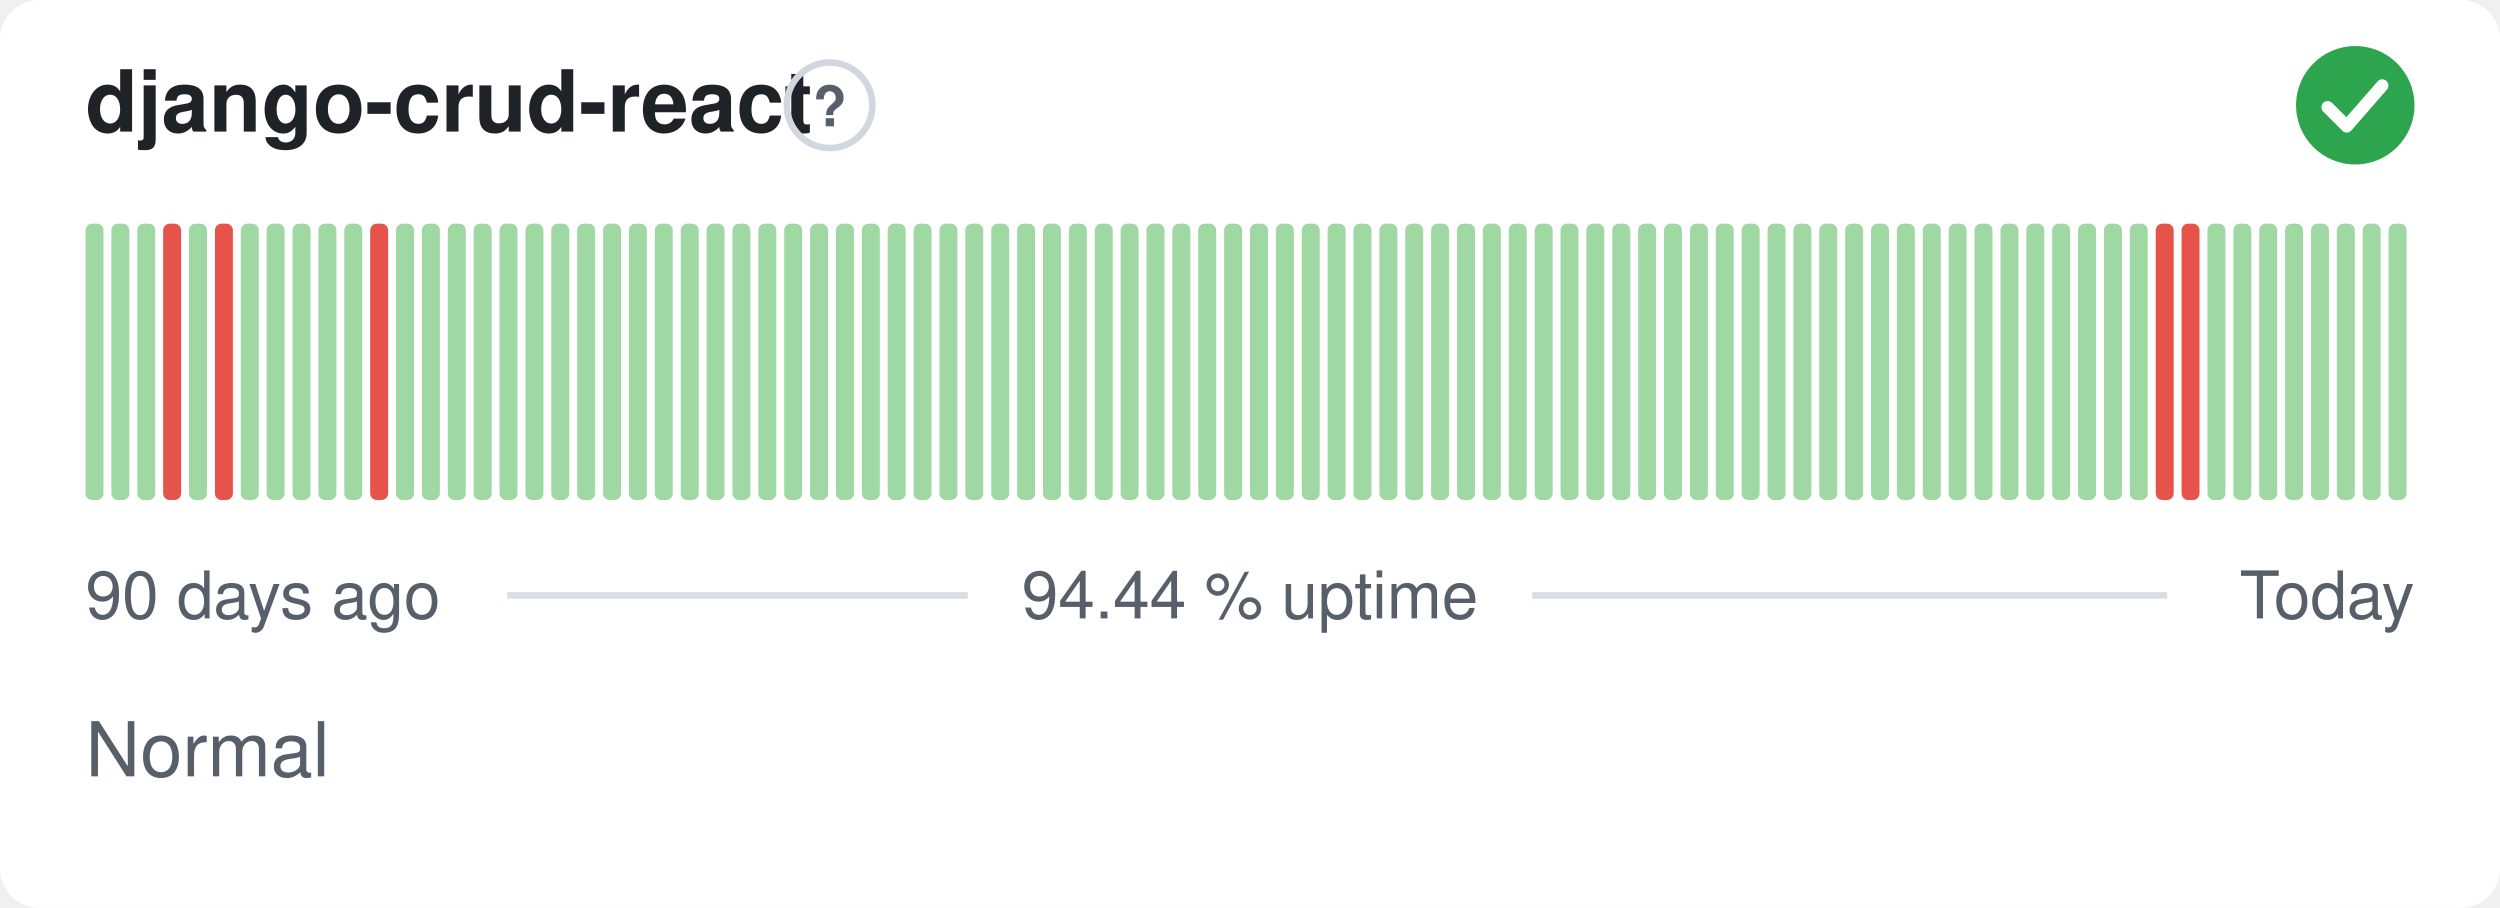
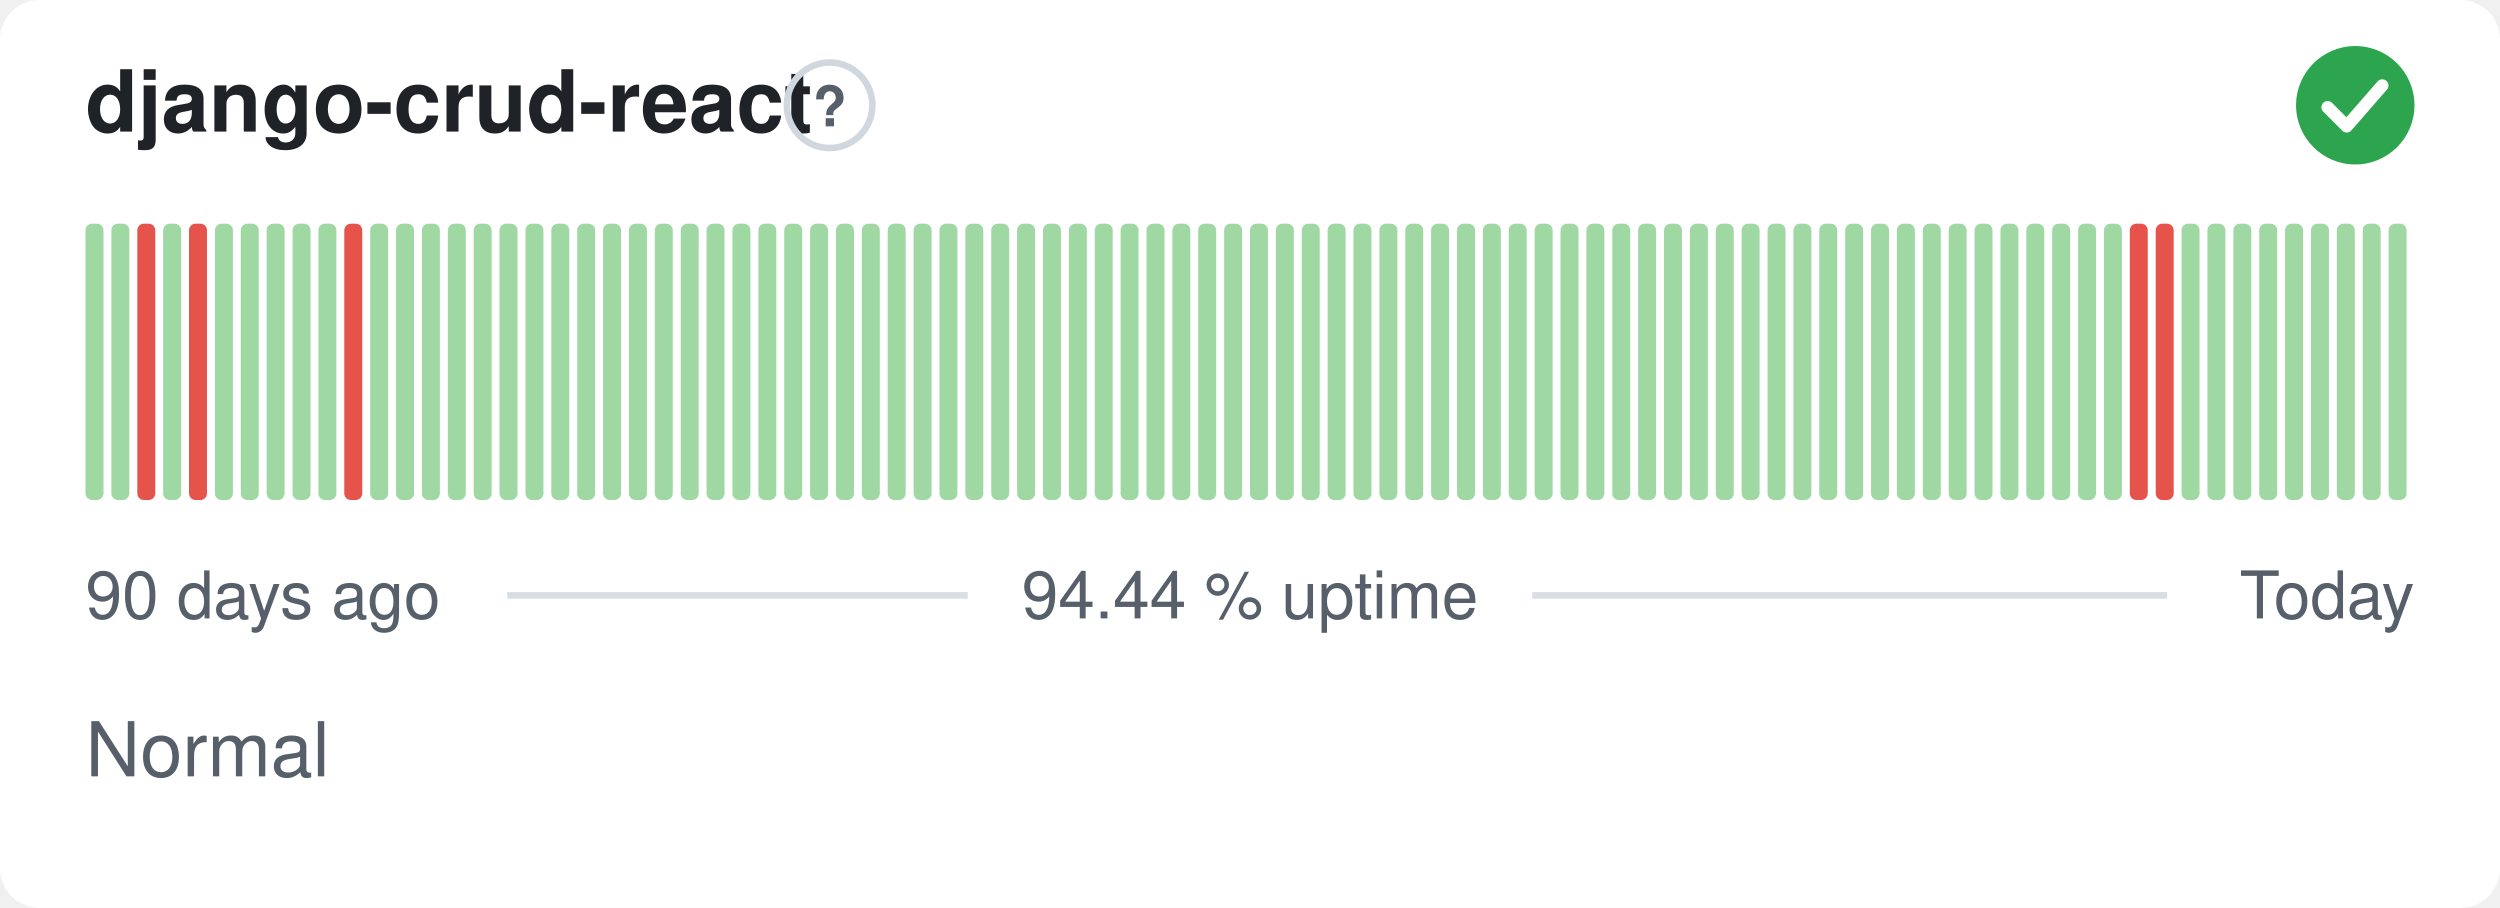
<svg xmlns="http://www.w3.org/2000/svg" width="380" height="138" viewBox="0 0 380 138" role="img" aria-label="django-crud-react: Normal, 94.44 % uptime over the last 90 days" font-family="-apple-system,BlinkMacSystemFont,'Segoe UI',Helvetica,Arial,sans-serif">
  <style>
    @media (prefers-color-scheme: dark) {
      .bg { fill: #0d1117 }
      .title { fill: #e6edf3 }
      .muted { fill: #8b949e }
      .hint { stroke: #30363d }
      .rule { stroke: #30363d }
      .nodata { fill: #21262d }
    }
  </style>
  <rect class="bg" width="380" height="138" rx="6" fill="#ffffff" />
  <text class="title" x="13" y="20" font-size="13" font-weight="600" fill="#1f2328">django-crud-react</text>
  <circle class="hint" cx="126.1" cy="16" r="6.5" fill="none" stroke="#d0d7de" stroke-width="1" />
  <text class="muted" x="126.1" y="19.2" text-anchor="middle" font-size="8.5" font-weight="700" fill="#57606a">?</text>
  <circle cx="358" cy="16" r="9" fill="#2da44e" />
  <path d="M353.80 16.30l2.90 2.90 5.40 -6.20" fill="none" stroke="#fff" stroke-width="1.89" stroke-linecap="round" stroke-linejoin="round" />
  <rect x="13.00" y="34.00" width="2.73" height="42.00" rx="1" fill="#9fd8a3" />
  <rect x="16.93" y="34.00" width="2.73" height="42.00" rx="1" fill="#9fd8a3" />
-   <rect x="20.87" y="34.00" width="2.73" height="42.00" rx="1" fill="#9fd8a3" />
-   <rect x="24.80" y="34.00" width="2.73" height="42.00" rx="1" fill="#e5534b" />
-   <rect x="28.73" y="34.00" width="2.73" height="42.00" rx="1" fill="#9fd8a3" />
-   <rect x="32.67" y="34.00" width="2.73" height="42.00" rx="1" fill="#e5534b" />
+   <rect x="20.87" y="34.00" width="2.73" height="42.00" rx="1" fill="#e5534b" />
+   <rect x="24.80" y="34.00" width="2.73" height="42.00" rx="1" fill="#9fd8a3" />
+   <rect x="28.73" y="34.00" width="2.73" height="42.00" rx="1" fill="#e5534b" />
+   <rect x="32.67" y="34.00" width="2.73" height="42.00" rx="1" fill="#9fd8a3" />
  <rect x="36.60" y="34.00" width="2.73" height="42.00" rx="1" fill="#9fd8a3" />
  <rect x="40.53" y="34.00" width="2.73" height="42.00" rx="1" fill="#9fd8a3" />
  <rect x="44.47" y="34.00" width="2.73" height="42.00" rx="1" fill="#9fd8a3" />
  <rect x="48.40" y="34.00" width="2.73" height="42.00" rx="1" fill="#9fd8a3" />
-   <rect x="52.33" y="34.00" width="2.73" height="42.00" rx="1" fill="#9fd8a3" />
-   <rect x="56.27" y="34.00" width="2.73" height="42.00" rx="1" fill="#e5534b" />
+   <rect x="52.33" y="34.00" width="2.73" height="42.00" rx="1" fill="#e5534b" />
+   <rect x="56.27" y="34.00" width="2.73" height="42.00" rx="1" fill="#9fd8a3" />
  <rect x="60.20" y="34.00" width="2.73" height="42.00" rx="1" fill="#9fd8a3" />
  <rect x="64.13" y="34.00" width="2.73" height="42.00" rx="1" fill="#9fd8a3" />
  <rect x="68.07" y="34.00" width="2.73" height="42.00" rx="1" fill="#9fd8a3" />
  <rect x="72.00" y="34.00" width="2.73" height="42.00" rx="1" fill="#9fd8a3" />
  <rect x="75.93" y="34.00" width="2.73" height="42.00" rx="1" fill="#9fd8a3" />
  <rect x="79.87" y="34.00" width="2.73" height="42.00" rx="1" fill="#9fd8a3" />
  <rect x="83.80" y="34.00" width="2.73" height="42.00" rx="1" fill="#9fd8a3" />
  <rect x="87.73" y="34.00" width="2.73" height="42.00" rx="1" fill="#9fd8a3" />
  <rect x="91.67" y="34.00" width="2.73" height="42.00" rx="1" fill="#9fd8a3" />
  <rect x="95.60" y="34.00" width="2.73" height="42.00" rx="1" fill="#9fd8a3" />
  <rect x="99.53" y="34.00" width="2.73" height="42.00" rx="1" fill="#9fd8a3" />
  <rect x="103.47" y="34.00" width="2.73" height="42.00" rx="1" fill="#9fd8a3" />
  <rect x="107.40" y="34.00" width="2.73" height="42.00" rx="1" fill="#9fd8a3" />
  <rect x="111.33" y="34.00" width="2.73" height="42.00" rx="1" fill="#9fd8a3" />
  <rect x="115.27" y="34.00" width="2.73" height="42.00" rx="1" fill="#9fd8a3" />
  <rect x="119.20" y="34.00" width="2.73" height="42.00" rx="1" fill="#9fd8a3" />
  <rect x="123.13" y="34.00" width="2.73" height="42.00" rx="1" fill="#9fd8a3" />
  <rect x="127.07" y="34.00" width="2.73" height="42.00" rx="1" fill="#9fd8a3" />
  <rect x="131.00" y="34.00" width="2.73" height="42.00" rx="1" fill="#9fd8a3" />
  <rect x="134.93" y="34.00" width="2.73" height="42.00" rx="1" fill="#9fd8a3" />
  <rect x="138.87" y="34.00" width="2.73" height="42.00" rx="1" fill="#9fd8a3" />
  <rect x="142.80" y="34.00" width="2.73" height="42.00" rx="1" fill="#9fd8a3" />
  <rect x="146.73" y="34.00" width="2.73" height="42.00" rx="1" fill="#9fd8a3" />
  <rect x="150.67" y="34.00" width="2.73" height="42.00" rx="1" fill="#9fd8a3" />
  <rect x="154.60" y="34.00" width="2.73" height="42.00" rx="1" fill="#9fd8a3" />
  <rect x="158.53" y="34.00" width="2.73" height="42.00" rx="1" fill="#9fd8a3" />
  <rect x="162.47" y="34.00" width="2.73" height="42.00" rx="1" fill="#9fd8a3" />
  <rect x="166.40" y="34.00" width="2.73" height="42.00" rx="1" fill="#9fd8a3" />
  <rect x="170.33" y="34.00" width="2.73" height="42.00" rx="1" fill="#9fd8a3" />
  <rect x="174.27" y="34.00" width="2.73" height="42.00" rx="1" fill="#9fd8a3" />
  <rect x="178.20" y="34.00" width="2.73" height="42.00" rx="1" fill="#9fd8a3" />
  <rect x="182.13" y="34.00" width="2.73" height="42.00" rx="1" fill="#9fd8a3" />
  <rect x="186.07" y="34.00" width="2.73" height="42.00" rx="1" fill="#9fd8a3" />
  <rect x="190.00" y="34.00" width="2.73" height="42.00" rx="1" fill="#9fd8a3" />
  <rect x="193.93" y="34.00" width="2.73" height="42.00" rx="1" fill="#9fd8a3" />
  <rect x="197.87" y="34.00" width="2.73" height="42.00" rx="1" fill="#9fd8a3" />
  <rect x="201.80" y="34.00" width="2.73" height="42.00" rx="1" fill="#9fd8a3" />
  <rect x="205.73" y="34.00" width="2.73" height="42.00" rx="1" fill="#9fd8a3" />
  <rect x="209.67" y="34.00" width="2.73" height="42.00" rx="1" fill="#9fd8a3" />
  <rect x="213.60" y="34.00" width="2.73" height="42.00" rx="1" fill="#9fd8a3" />
  <rect x="217.53" y="34.00" width="2.73" height="42.00" rx="1" fill="#9fd8a3" />
  <rect x="221.47" y="34.00" width="2.73" height="42.00" rx="1" fill="#9fd8a3" />
  <rect x="225.40" y="34.00" width="2.73" height="42.00" rx="1" fill="#9fd8a3" />
  <rect x="229.33" y="34.00" width="2.73" height="42.00" rx="1" fill="#9fd8a3" />
  <rect x="233.27" y="34.00" width="2.73" height="42.00" rx="1" fill="#9fd8a3" />
  <rect x="237.20" y="34.00" width="2.73" height="42.00" rx="1" fill="#9fd8a3" />
  <rect x="241.13" y="34.00" width="2.73" height="42.00" rx="1" fill="#9fd8a3" />
  <rect x="245.07" y="34.00" width="2.73" height="42.00" rx="1" fill="#9fd8a3" />
  <rect x="249.00" y="34.00" width="2.73" height="42.00" rx="1" fill="#9fd8a3" />
  <rect x="252.93" y="34.00" width="2.73" height="42.00" rx="1" fill="#9fd8a3" />
  <rect x="256.87" y="34.00" width="2.73" height="42.00" rx="1" fill="#9fd8a3" />
  <rect x="260.80" y="34.00" width="2.73" height="42.00" rx="1" fill="#9fd8a3" />
  <rect x="264.73" y="34.00" width="2.73" height="42.00" rx="1" fill="#9fd8a3" />
  <rect x="268.67" y="34.00" width="2.73" height="42.00" rx="1" fill="#9fd8a3" />
  <rect x="272.60" y="34.00" width="2.73" height="42.00" rx="1" fill="#9fd8a3" />
  <rect x="276.53" y="34.00" width="2.73" height="42.00" rx="1" fill="#9fd8a3" />
  <rect x="280.47" y="34.00" width="2.73" height="42.00" rx="1" fill="#9fd8a3" />
  <rect x="284.40" y="34.00" width="2.73" height="42.00" rx="1" fill="#9fd8a3" />
  <rect x="288.33" y="34.00" width="2.73" height="42.00" rx="1" fill="#9fd8a3" />
  <rect x="292.27" y="34.00" width="2.73" height="42.00" rx="1" fill="#9fd8a3" />
  <rect x="296.20" y="34.00" width="2.73" height="42.00" rx="1" fill="#9fd8a3" />
  <rect x="300.13" y="34.00" width="2.73" height="42.00" rx="1" fill="#9fd8a3" />
  <rect x="304.07" y="34.00" width="2.73" height="42.00" rx="1" fill="#9fd8a3" />
  <rect x="308.00" y="34.00" width="2.73" height="42.00" rx="1" fill="#9fd8a3" />
  <rect x="311.93" y="34.00" width="2.73" height="42.00" rx="1" fill="#9fd8a3" />
  <rect x="315.87" y="34.00" width="2.73" height="42.00" rx="1" fill="#9fd8a3" />
  <rect x="319.80" y="34.00" width="2.73" height="42.00" rx="1" fill="#9fd8a3" />
-   <rect x="323.73" y="34.00" width="2.73" height="42.00" rx="1" fill="#9fd8a3" />
+   <rect x="323.73" y="34.00" width="2.73" height="42.00" rx="1" fill="#e5534b" />
  <rect x="327.67" y="34.00" width="2.73" height="42.00" rx="1" fill="#e5534b" />
-   <rect x="331.60" y="34.00" width="2.73" height="42.00" rx="1" fill="#e5534b" />
+   <rect x="331.60" y="34.00" width="2.73" height="42.00" rx="1" fill="#9fd8a3" />
  <rect x="335.53" y="34.00" width="2.73" height="42.00" rx="1" fill="#9fd8a3" />
  <rect x="339.47" y="34.00" width="2.73" height="42.00" rx="1" fill="#9fd8a3" />
  <rect x="343.40" y="34.00" width="2.73" height="42.00" rx="1" fill="#9fd8a3" />
  <rect x="347.33" y="34.00" width="2.73" height="42.00" rx="1" fill="#9fd8a3" />
  <rect x="351.27" y="34.00" width="2.73" height="42.00" rx="1" fill="#9fd8a3" />
  <rect x="355.20" y="34.00" width="2.73" height="42.00" rx="1" fill="#9fd8a3" />
  <rect x="359.13" y="34.00" width="2.73" height="42.00" rx="1" fill="#9fd8a3" />
  <rect x="363.07" y="34.00" width="2.73" height="42.00" rx="1" fill="#9fd8a3" />
  <text class="muted" x="13" y="94" font-size="10" fill="#57606a">90 days ago</text>
  <text class="muted" x="190" y="94" text-anchor="middle" font-size="10" fill="#57606a">94.44 % uptime</text>
  <text class="muted" x="367" y="94" text-anchor="end" font-size="10" fill="#57606a">Today</text>
  <line class="rule" x1="77.1" y1="90.5" x2="147.1" y2="90.5" stroke="#d8dee4" stroke-width="1" />
  <line class="rule" x1="232.9" y1="90.5" x2="329.4" y2="90.5" stroke="#d8dee4" stroke-width="1" />
  <text class="muted" x="13" y="118" font-size="11.5" fill="#57606a">Normal</text>
</svg>
